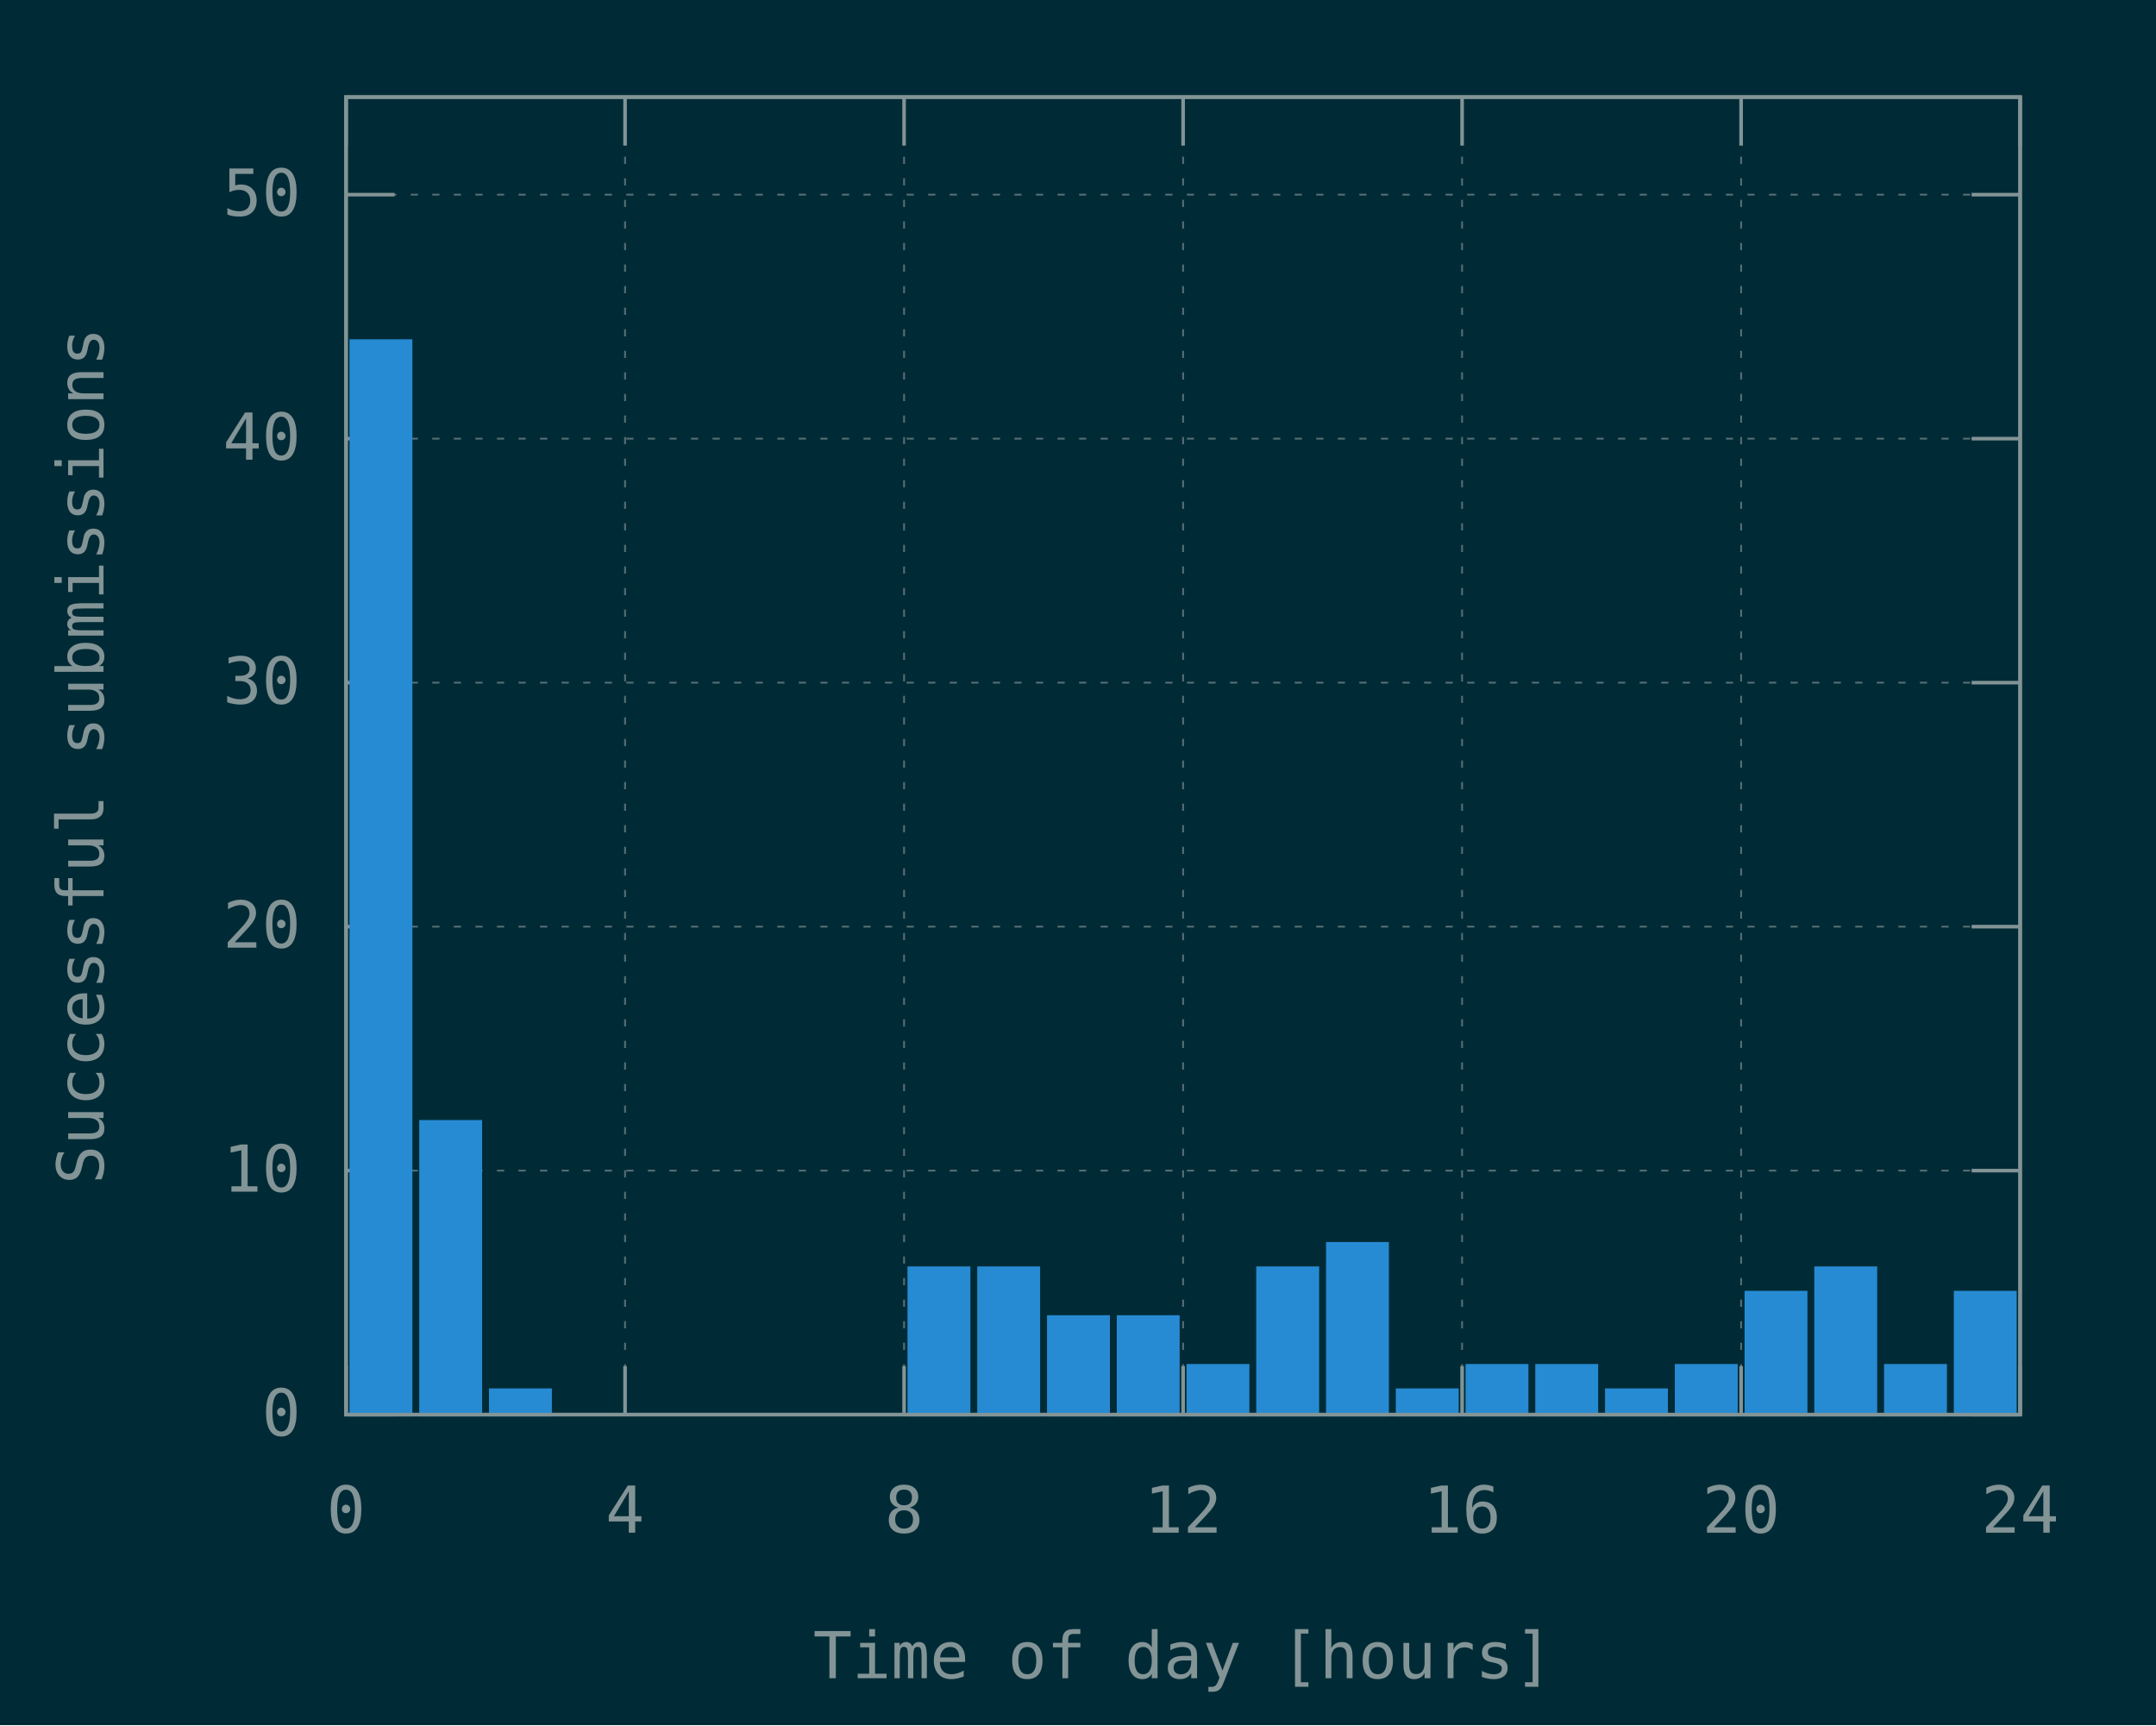
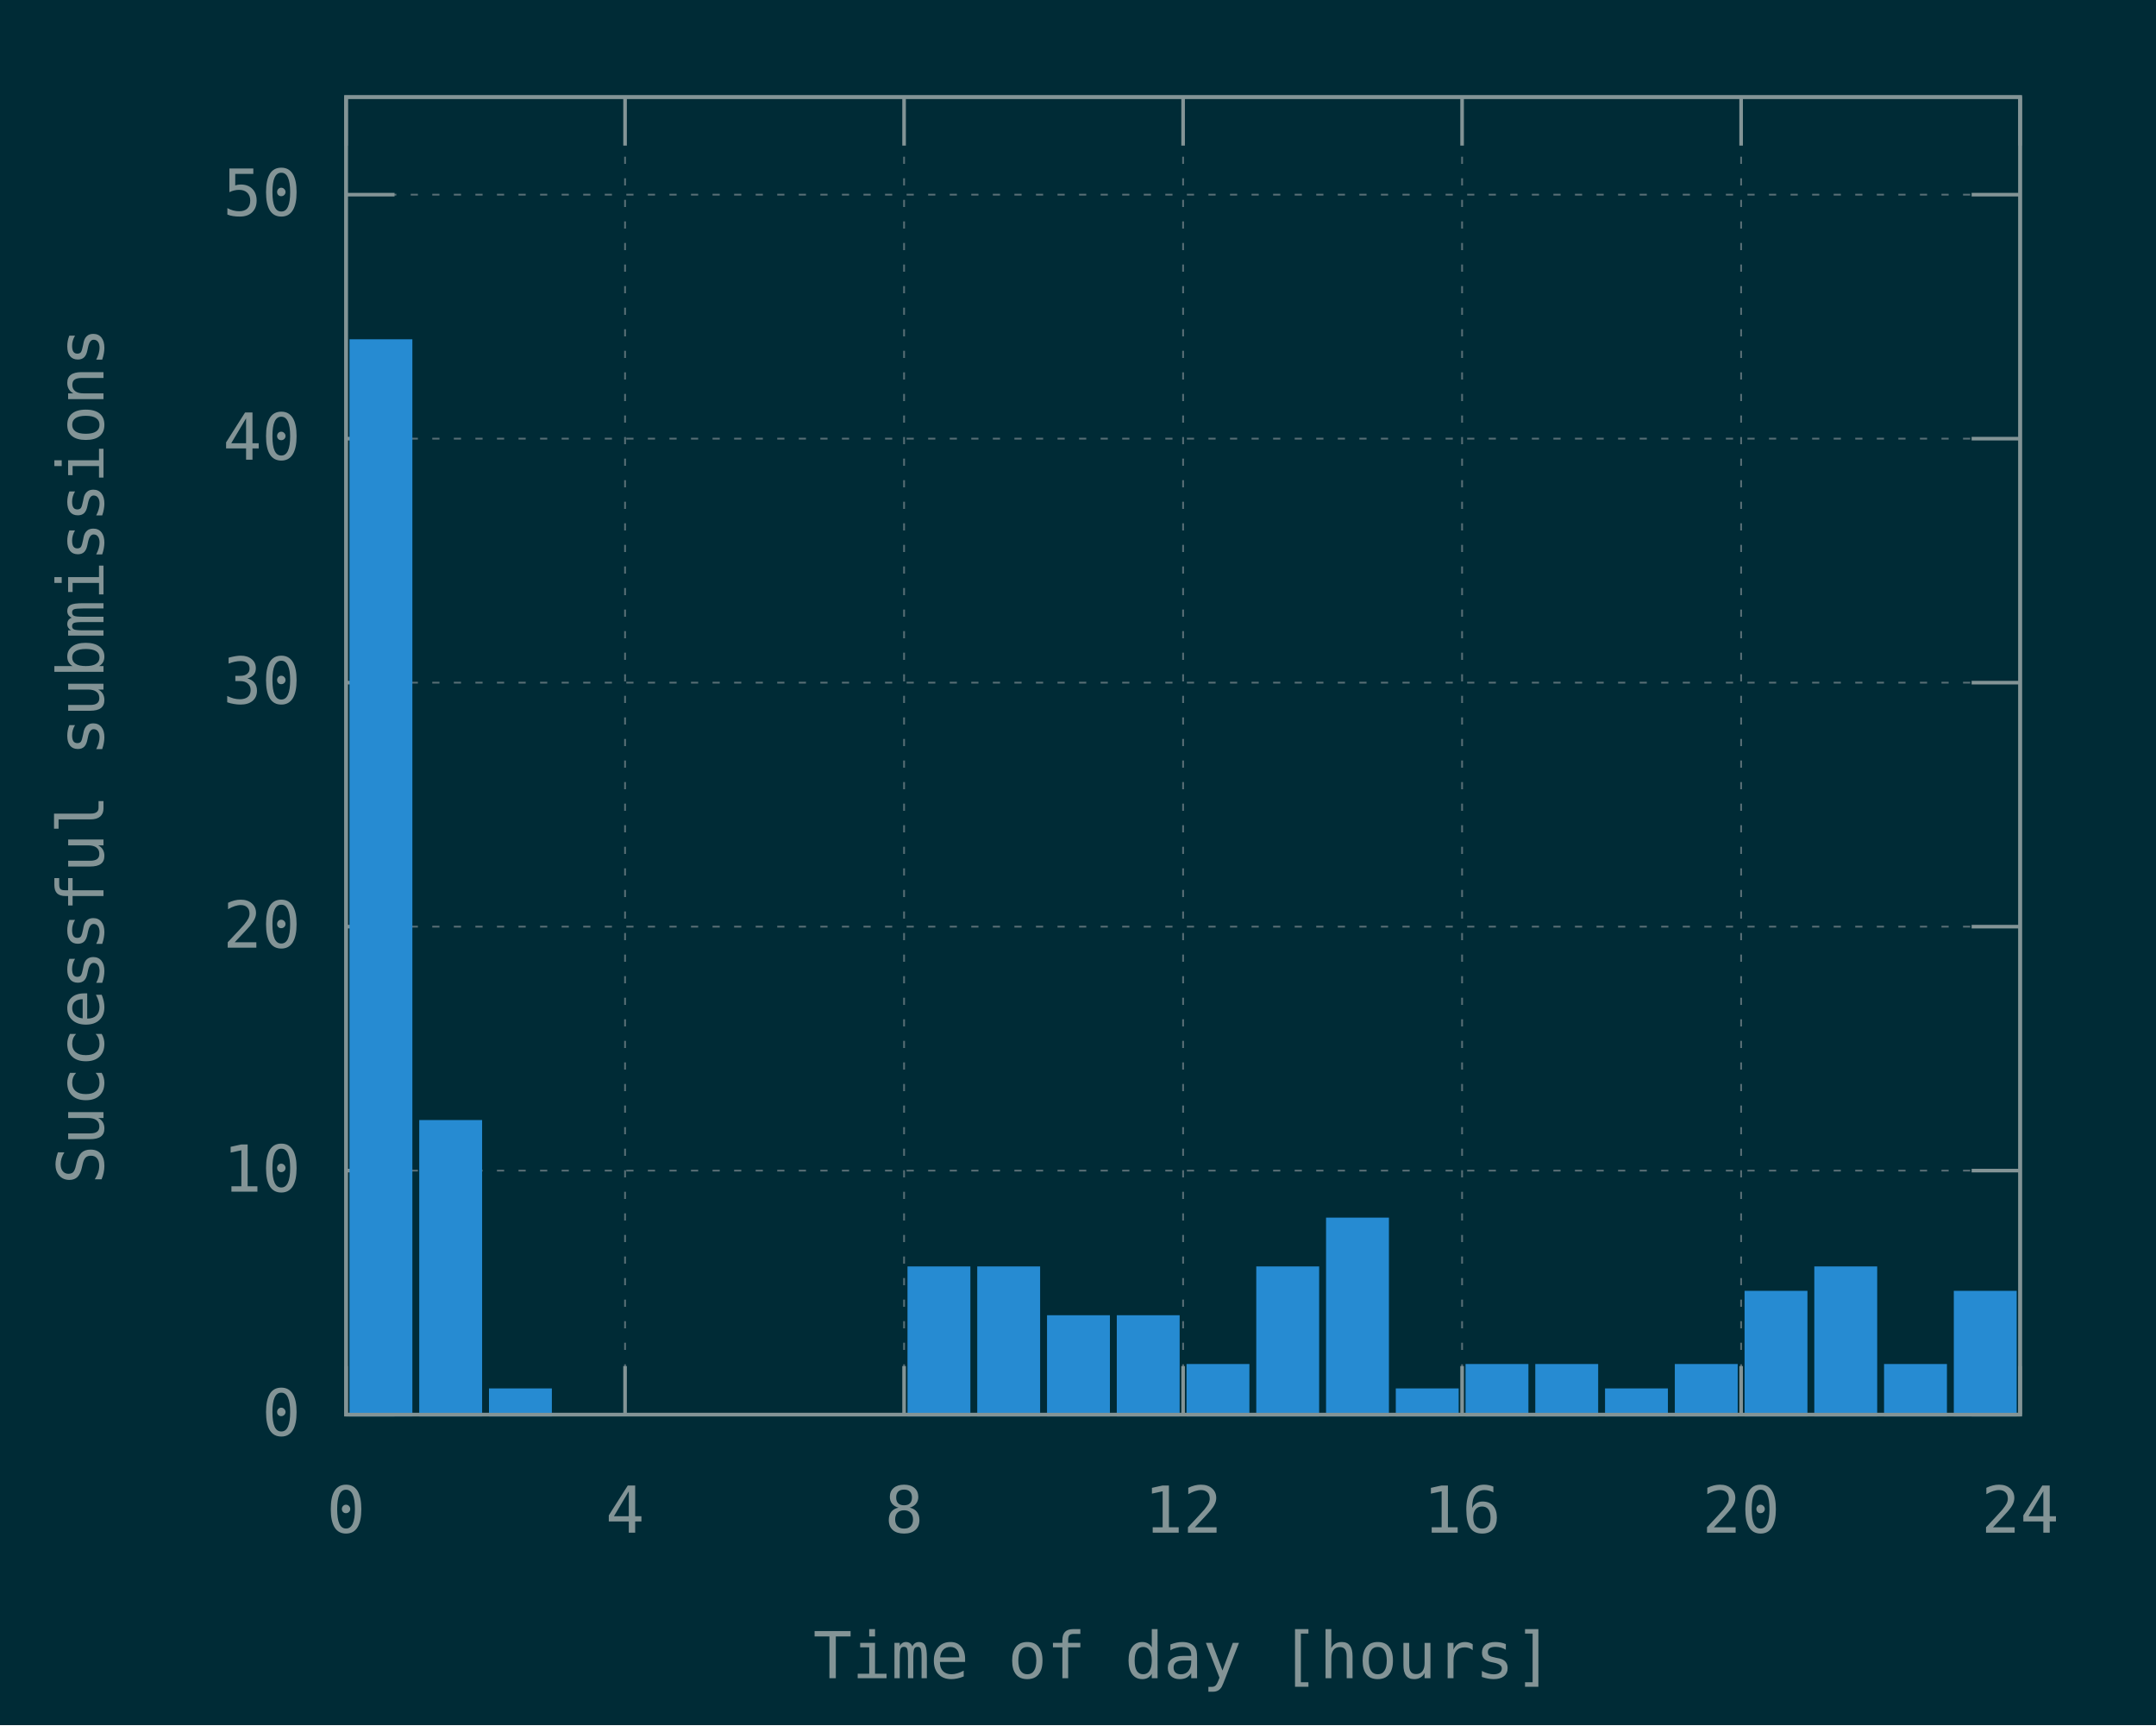
<svg xmlns="http://www.w3.org/2000/svg" xmlns:xlink="http://www.w3.org/1999/xlink" width="600" height="480" viewBox="0 0 600 480">
  <g id="gnuplot_canvas">
    <rect x="0" y="0" width="600" height="480" fill="#002b36" />
    <defs>
      <circle id="gpDot" r="0.5" stroke-width="0.5" stroke="currentColor" />
      <path id="gpPt0" stroke-width="0.148" stroke="currentColor" d="M-1,0 h2 M0,-1 v2" />
      <path id="gpPt1" stroke-width="0.148" stroke="currentColor" d="M-1,-1 L1,1 M1,-1 L-1,1" />
      <path id="gpPt2" stroke-width="0.148" stroke="currentColor" d="M-1,0 L1,0 M0,-1 L0,1 M-1,-1 L1,1 M-1,1 L1,-1" />
      <rect id="gpPt3" stroke-width="0.148" stroke="currentColor" x="-1" y="-1" width="2" height="2" />
      <rect id="gpPt4" stroke-width="0.148" stroke="currentColor" fill="currentColor" x="-1" y="-1" width="2" height="2" />
      <circle id="gpPt5" stroke-width="0.148" stroke="currentColor" cx="0" cy="0" r="1" />
      <use xlink:href="#gpPt5" id="gpPt6" fill="currentColor" stroke="none" />
      <path id="gpPt7" stroke-width="0.148" stroke="currentColor" d="M0,-1.33 L-1.33,0.67 L1.33,0.67 z" />
      <use xlink:href="#gpPt7" id="gpPt8" fill="currentColor" stroke="none" />
      <use xlink:href="#gpPt7" id="gpPt9" stroke="currentColor" transform="rotate(180)" />
      <use xlink:href="#gpPt9" id="gpPt10" fill="currentColor" stroke="none" />
      <use xlink:href="#gpPt3" id="gpPt11" stroke="currentColor" transform="rotate(45)" />
      <use xlink:href="#gpPt11" id="gpPt12" fill="currentColor" stroke="none" />
      <path id="gpPt13" stroke-width="0.148" stroke="currentColor" d="M0,1.330 L1.265,0.411 L0.782,-1.067 L-0.782,-1.076 L-1.265,0.411 z" />
      <use xlink:href="#gpPt13" id="gpPt14" fill="currentColor" stroke="none" />
      <filter id="textbox" filterUnits="objectBoundingBox" x="0" y="0" height="1" width="1">
        <feFlood flood-color="#002B36" flood-opacity="1" result="bgnd" />
        <feComposite in="SourceGraphic" in2="bgnd" operator="atop" />
      </filter>
      <filter id="greybox" filterUnits="objectBoundingBox" x="0" y="0" height="1" width="1">
        <feFlood flood-color="lightgrey" flood-opacity="1" result="grey" />
        <feComposite in="SourceGraphic" in2="grey" operator="atop" />
      </filter>
    </defs>
    <g fill="none" color="#002B36" stroke="currentColor" stroke-width="1.00" stroke-linecap="butt" stroke-linejoin="miter">
</g>
    <g fill="none" color="black" stroke="currentColor" stroke-width="1.00" stroke-linecap="butt" stroke-linejoin="miter">
</g>
    <g fill="none" color="black" stroke="rgb(131, 148, 150)" stroke-width="0.50" stroke-linecap="butt" stroke-linejoin="miter">
</g>
    <g fill="none" color="gray" stroke="currentColor" stroke-width="0.50" stroke-linecap="butt" stroke-linejoin="miter">
      <path stroke="rgb( 88, 110, 117)" stroke-dasharray="2,4" class="gridline" d="M96.30,393.60 L562.19,393.60  " />
    </g>
    <g fill="none" color="gray" stroke="rgb( 88, 110, 117)" stroke-width="1.00" stroke-linecap="butt" stroke-linejoin="miter">
</g>
    <g fill="none" color="black" stroke="currentColor" stroke-width="1.00" stroke-linecap="butt" stroke-linejoin="miter">
      <path stroke="rgb(131, 148, 150)" d="M96.30,393.60 L109.80,393.60 M562.19,393.60 L548.69,393.60  " />
      <g transform="translate(83.70,399.45)" stroke="none" fill="rgb(131,148,150)" font-family="Inconsolata" font-size="18.00" text-anchor="end">
        <text>
          <tspan font-family="Inconsolata"> 0</tspan>
        </text>
      </g>
    </g>
    <g fill="none" color="black" stroke="currentColor" stroke-width="1.00" stroke-linecap="butt" stroke-linejoin="miter">
</g>
    <g fill="none" color="black" stroke="rgb(131, 148, 150)" stroke-width="0.50" stroke-linecap="butt" stroke-linejoin="miter">
</g>
    <g fill="none" color="gray" stroke="currentColor" stroke-width="0.50" stroke-linecap="butt" stroke-linejoin="miter">
      <path stroke="rgb( 88, 110, 117)" stroke-dasharray="2,4" class="gridline" d="M96.30,325.71 L562.19,325.71  " />
    </g>
    <g fill="none" color="gray" stroke="rgb( 88, 110, 117)" stroke-width="1.00" stroke-linecap="butt" stroke-linejoin="miter">
</g>
    <g fill="none" color="black" stroke="currentColor" stroke-width="1.00" stroke-linecap="butt" stroke-linejoin="miter">
      <path stroke="rgb(131, 148, 150)" d="M96.30,325.71 L109.80,325.71 M562.19,325.71 L548.69,325.71  " />
      <g transform="translate(83.70,331.56)" stroke="none" fill="rgb(131,148,150)" font-family="Inconsolata" font-size="18.00" text-anchor="end">
        <text>
          <tspan font-family="Inconsolata"> 10</tspan>
        </text>
      </g>
    </g>
    <g fill="none" color="black" stroke="currentColor" stroke-width="1.00" stroke-linecap="butt" stroke-linejoin="miter">
</g>
    <g fill="none" color="black" stroke="rgb(131, 148, 150)" stroke-width="0.50" stroke-linecap="butt" stroke-linejoin="miter">
</g>
    <g fill="none" color="gray" stroke="currentColor" stroke-width="0.50" stroke-linecap="butt" stroke-linejoin="miter">
      <path stroke="rgb( 88, 110, 117)" stroke-dasharray="2,4" class="gridline" d="M96.30,257.83 L562.19,257.83  " />
    </g>
    <g fill="none" color="gray" stroke="rgb( 88, 110, 117)" stroke-width="1.00" stroke-linecap="butt" stroke-linejoin="miter">
</g>
    <g fill="none" color="black" stroke="currentColor" stroke-width="1.00" stroke-linecap="butt" stroke-linejoin="miter">
      <path stroke="rgb(131, 148, 150)" d="M96.30,257.83 L109.80,257.83 M562.19,257.83 L548.69,257.83  " />
      <g transform="translate(83.70,263.68)" stroke="none" fill="rgb(131,148,150)" font-family="Inconsolata" font-size="18.00" text-anchor="end">
        <text>
          <tspan font-family="Inconsolata"> 20</tspan>
        </text>
      </g>
    </g>
    <g fill="none" color="black" stroke="currentColor" stroke-width="1.00" stroke-linecap="butt" stroke-linejoin="miter">
</g>
    <g fill="none" color="black" stroke="rgb(131, 148, 150)" stroke-width="0.50" stroke-linecap="butt" stroke-linejoin="miter">
</g>
    <g fill="none" color="gray" stroke="currentColor" stroke-width="0.50" stroke-linecap="butt" stroke-linejoin="miter">
      <path stroke="rgb( 88, 110, 117)" stroke-dasharray="2,4" class="gridline" d="M96.30,189.94 L562.19,189.94  " />
    </g>
    <g fill="none" color="gray" stroke="rgb( 88, 110, 117)" stroke-width="1.00" stroke-linecap="butt" stroke-linejoin="miter">
</g>
    <g fill="none" color="black" stroke="currentColor" stroke-width="1.00" stroke-linecap="butt" stroke-linejoin="miter">
      <path stroke="rgb(131, 148, 150)" d="M96.30,189.94 L109.80,189.94 M562.19,189.94 L548.69,189.94  " />
      <g transform="translate(83.70,195.79)" stroke="none" fill="rgb(131,148,150)" font-family="Inconsolata" font-size="18.00" text-anchor="end">
        <text>
          <tspan font-family="Inconsolata"> 30</tspan>
        </text>
      </g>
    </g>
    <g fill="none" color="black" stroke="currentColor" stroke-width="1.00" stroke-linecap="butt" stroke-linejoin="miter">
</g>
    <g fill="none" color="black" stroke="rgb(131, 148, 150)" stroke-width="0.50" stroke-linecap="butt" stroke-linejoin="miter">
</g>
    <g fill="none" color="gray" stroke="currentColor" stroke-width="0.50" stroke-linecap="butt" stroke-linejoin="miter">
      <path stroke="rgb( 88, 110, 117)" stroke-dasharray="2,4" class="gridline" d="M96.30,122.05 L562.19,122.05  " />
    </g>
    <g fill="none" color="gray" stroke="rgb( 88, 110, 117)" stroke-width="1.00" stroke-linecap="butt" stroke-linejoin="miter">
</g>
    <g fill="none" color="black" stroke="currentColor" stroke-width="1.00" stroke-linecap="butt" stroke-linejoin="miter">
      <path stroke="rgb(131, 148, 150)" d="M96.30,122.05 L109.80,122.05 M562.19,122.05 L548.69,122.05  " />
      <g transform="translate(83.70,127.90)" stroke="none" fill="rgb(131,148,150)" font-family="Inconsolata" font-size="18.00" text-anchor="end">
        <text>
          <tspan font-family="Inconsolata"> 40</tspan>
        </text>
      </g>
    </g>
    <g fill="none" color="black" stroke="currentColor" stroke-width="1.00" stroke-linecap="butt" stroke-linejoin="miter">
</g>
    <g fill="none" color="black" stroke="rgb(131, 148, 150)" stroke-width="0.50" stroke-linecap="butt" stroke-linejoin="miter">
</g>
    <g fill="none" color="gray" stroke="currentColor" stroke-width="0.50" stroke-linecap="butt" stroke-linejoin="miter">
      <path stroke="rgb( 88, 110, 117)" stroke-dasharray="2,4" class="gridline" d="M96.30,54.16 L562.19,54.16  " />
    </g>
    <g fill="none" color="gray" stroke="rgb( 88, 110, 117)" stroke-width="1.00" stroke-linecap="butt" stroke-linejoin="miter">
</g>
    <g fill="none" color="black" stroke="currentColor" stroke-width="1.00" stroke-linecap="butt" stroke-linejoin="miter">
      <path stroke="rgb(131, 148, 150)" d="M96.30,54.16 L109.80,54.16 M562.19,54.16 L548.69,54.16  " />
      <g transform="translate(83.70,60.01)" stroke="none" fill="rgb(131,148,150)" font-family="Inconsolata" font-size="18.00" text-anchor="end">
        <text>
          <tspan font-family="Inconsolata"> 50</tspan>
        </text>
      </g>
    </g>
    <g fill="none" color="black" stroke="currentColor" stroke-width="1.00" stroke-linecap="butt" stroke-linejoin="miter">
</g>
    <g fill="none" color="black" stroke="rgb(131, 148, 150)" stroke-width="0.50" stroke-linecap="butt" stroke-linejoin="miter">
</g>
    <g fill="none" color="gray" stroke="currentColor" stroke-width="0.50" stroke-linecap="butt" stroke-linejoin="miter">
      <path stroke="rgb( 88, 110, 117)" stroke-dasharray="2,4" class="gridline" d="M96.30,393.60 L96.30,27.01  " />
    </g>
    <g fill="none" color="gray" stroke="rgb( 88, 110, 117)" stroke-width="1.00" stroke-linecap="butt" stroke-linejoin="miter">
</g>
    <g fill="none" color="black" stroke="currentColor" stroke-width="1.00" stroke-linecap="butt" stroke-linejoin="miter">
      <path stroke="rgb(131, 148, 150)" d="M96.30,393.60 L96.30,380.10 M96.30,27.01 L96.30,40.51  " />
      <g transform="translate(96.30,426.45)" stroke="none" fill="rgb(131,148,150)" font-family="Inconsolata" font-size="18.00" text-anchor="middle">
        <text>
          <tspan font-family="Inconsolata"> 0</tspan>
        </text>
      </g>
    </g>
    <g fill="none" color="black" stroke="currentColor" stroke-width="1.00" stroke-linecap="butt" stroke-linejoin="miter">
</g>
    <g fill="none" color="black" stroke="rgb(131, 148, 150)" stroke-width="0.50" stroke-linecap="butt" stroke-linejoin="miter">
</g>
    <g fill="none" color="gray" stroke="currentColor" stroke-width="0.50" stroke-linecap="butt" stroke-linejoin="miter">
      <path stroke="rgb( 88, 110, 117)" stroke-dasharray="2,4" class="gridline" d="M173.95,393.60 L173.95,27.01  " />
    </g>
    <g fill="none" color="gray" stroke="rgb( 88, 110, 117)" stroke-width="1.00" stroke-linecap="butt" stroke-linejoin="miter">
</g>
    <g fill="none" color="black" stroke="currentColor" stroke-width="1.00" stroke-linecap="butt" stroke-linejoin="miter">
      <path stroke="rgb(131, 148, 150)" d="M173.95,393.60 L173.95,380.10 M173.95,27.01 L173.95,40.51  " />
      <g transform="translate(173.95,426.45)" stroke="none" fill="rgb(131,148,150)" font-family="Inconsolata" font-size="18.00" text-anchor="middle">
        <text>
          <tspan font-family="Inconsolata"> 4</tspan>
        </text>
      </g>
    </g>
    <g fill="none" color="black" stroke="currentColor" stroke-width="1.00" stroke-linecap="butt" stroke-linejoin="miter">
</g>
    <g fill="none" color="black" stroke="rgb(131, 148, 150)" stroke-width="0.50" stroke-linecap="butt" stroke-linejoin="miter">
</g>
    <g fill="none" color="gray" stroke="currentColor" stroke-width="0.50" stroke-linecap="butt" stroke-linejoin="miter">
      <path stroke="rgb( 88, 110, 117)" stroke-dasharray="2,4" class="gridline" d="M251.60,393.60 L251.60,27.01  " />
    </g>
    <g fill="none" color="gray" stroke="rgb( 88, 110, 117)" stroke-width="1.00" stroke-linecap="butt" stroke-linejoin="miter">
</g>
    <g fill="none" color="black" stroke="currentColor" stroke-width="1.00" stroke-linecap="butt" stroke-linejoin="miter">
      <path stroke="rgb(131, 148, 150)" d="M251.60,393.60 L251.60,380.10 M251.60,27.01 L251.60,40.51  " />
      <g transform="translate(251.60,426.45)" stroke="none" fill="rgb(131,148,150)" font-family="Inconsolata" font-size="18.00" text-anchor="middle">
        <text>
          <tspan font-family="Inconsolata"> 8</tspan>
        </text>
      </g>
    </g>
    <g fill="none" color="black" stroke="currentColor" stroke-width="1.00" stroke-linecap="butt" stroke-linejoin="miter">
</g>
    <g fill="none" color="black" stroke="rgb(131, 148, 150)" stroke-width="0.50" stroke-linecap="butt" stroke-linejoin="miter">
</g>
    <g fill="none" color="gray" stroke="currentColor" stroke-width="0.50" stroke-linecap="butt" stroke-linejoin="miter">
      <path stroke="rgb( 88, 110, 117)" stroke-dasharray="2,4" class="gridline" d="M329.25,393.60 L329.25,27.01  " />
    </g>
    <g fill="none" color="gray" stroke="rgb( 88, 110, 117)" stroke-width="1.00" stroke-linecap="butt" stroke-linejoin="miter">
</g>
    <g fill="none" color="black" stroke="currentColor" stroke-width="1.00" stroke-linecap="butt" stroke-linejoin="miter">
      <path stroke="rgb(131, 148, 150)" d="M329.25,393.60 L329.25,380.10 M329.25,27.01 L329.25,40.51  " />
      <g transform="translate(329.25,426.45)" stroke="none" fill="rgb(131,148,150)" font-family="Inconsolata" font-size="18.00" text-anchor="middle">
        <text>
          <tspan font-family="Inconsolata"> 12</tspan>
        </text>
      </g>
    </g>
    <g fill="none" color="black" stroke="currentColor" stroke-width="1.00" stroke-linecap="butt" stroke-linejoin="miter">
</g>
    <g fill="none" color="black" stroke="rgb(131, 148, 150)" stroke-width="0.50" stroke-linecap="butt" stroke-linejoin="miter">
</g>
    <g fill="none" color="gray" stroke="currentColor" stroke-width="0.50" stroke-linecap="butt" stroke-linejoin="miter">
      <path stroke="rgb( 88, 110, 117)" stroke-dasharray="2,4" class="gridline" d="M406.89,393.60 L406.89,27.01  " />
    </g>
    <g fill="none" color="gray" stroke="rgb( 88, 110, 117)" stroke-width="1.00" stroke-linecap="butt" stroke-linejoin="miter">
</g>
    <g fill="none" color="black" stroke="currentColor" stroke-width="1.00" stroke-linecap="butt" stroke-linejoin="miter">
      <path stroke="rgb(131, 148, 150)" d="M406.89,393.60 L406.89,380.10 M406.89,27.01 L406.89,40.51  " />
      <g transform="translate(406.89,426.45)" stroke="none" fill="rgb(131,148,150)" font-family="Inconsolata" font-size="18.00" text-anchor="middle">
        <text>
          <tspan font-family="Inconsolata"> 16</tspan>
        </text>
      </g>
    </g>
    <g fill="none" color="black" stroke="currentColor" stroke-width="1.00" stroke-linecap="butt" stroke-linejoin="miter">
</g>
    <g fill="none" color="black" stroke="rgb(131, 148, 150)" stroke-width="0.50" stroke-linecap="butt" stroke-linejoin="miter">
</g>
    <g fill="none" color="gray" stroke="currentColor" stroke-width="0.50" stroke-linecap="butt" stroke-linejoin="miter">
      <path stroke="rgb( 88, 110, 117)" stroke-dasharray="2,4" class="gridline" d="M484.54,393.60 L484.54,40.51 L484.54,27.01  " />
    </g>
    <g fill="none" color="gray" stroke="rgb( 88, 110, 117)" stroke-width="1.00" stroke-linecap="butt" stroke-linejoin="miter">
</g>
    <g fill="none" color="black" stroke="currentColor" stroke-width="1.00" stroke-linecap="butt" stroke-linejoin="miter">
      <path stroke="rgb(131, 148, 150)" d="M484.54,393.60 L484.54,380.10 M484.54,27.01 L484.54,40.51  " />
      <g transform="translate(484.54,426.45)" stroke="none" fill="rgb(131,148,150)" font-family="Inconsolata" font-size="18.00" text-anchor="middle">
        <text>
          <tspan font-family="Inconsolata"> 20</tspan>
        </text>
      </g>
    </g>
    <g fill="none" color="black" stroke="currentColor" stroke-width="1.00" stroke-linecap="butt" stroke-linejoin="miter">
</g>
    <g fill="none" color="black" stroke="rgb(131, 148, 150)" stroke-width="0.50" stroke-linecap="butt" stroke-linejoin="miter">
</g>
    <g fill="none" color="gray" stroke="currentColor" stroke-width="0.50" stroke-linecap="butt" stroke-linejoin="miter">
      <path stroke="rgb( 88, 110, 117)" stroke-dasharray="2,4" class="gridline" d="M562.19,393.60 L562.19,27.01  " />
    </g>
    <g fill="none" color="gray" stroke="rgb( 88, 110, 117)" stroke-width="1.00" stroke-linecap="butt" stroke-linejoin="miter">
</g>
    <g fill="none" color="black" stroke="currentColor" stroke-width="1.00" stroke-linecap="butt" stroke-linejoin="miter">
      <path stroke="rgb(131, 148, 150)" d="M562.19,393.60 L562.19,380.10 M562.19,27.01 L562.19,40.51  " />
      <g transform="translate(562.19,426.45)" stroke="none" fill="rgb(131,148,150)" font-family="Inconsolata" font-size="18.00" text-anchor="middle">
        <text>
          <tspan font-family="Inconsolata"> 24</tspan>
        </text>
      </g>
    </g>
    <g fill="none" color="black" stroke="currentColor" stroke-width="1.00" stroke-linecap="butt" stroke-linejoin="miter">
</g>
    <g fill="none" color="black" stroke="currentColor" stroke-width="1.00" stroke-linecap="butt" stroke-linejoin="miter">
      <path stroke="rgb(131, 148, 150)" d="M96.30,27.01 L96.30,393.60 L562.19,393.60 L562.19,27.01 L96.30,27.01 Z  " />
    </g>
    <g fill="none" color="black" stroke="currentColor" stroke-width="1.00" stroke-linecap="butt" stroke-linejoin="miter">
      <g transform="translate(28.80,210.31) rotate(270)" stroke="none" fill="rgb(131,148,150)" font-family="Inconsolata" font-size="18.00" text-anchor="middle">
        <text>
          <tspan font-family="Inconsolata">Successful submissions</tspan>
        </text>
      </g>
    </g>
    <g fill="none" color="black" stroke="currentColor" stroke-width="1.00" stroke-linecap="butt" stroke-linejoin="miter">
      <g transform="translate(329.24,466.95)" stroke="none" fill="rgb(131,148,150)" font-family="Inconsolata" font-size="18.00" text-anchor="middle">
        <text>
          <tspan font-family="Inconsolata">Time of day [hours]</tspan>
        </text>
      </g>
    </g>
    <g fill="none" color="black" stroke="currentColor" stroke-width="1.00" stroke-linecap="butt" stroke-linejoin="miter">
</g>
    <g id="gnuplot_plot_1">
      <g fill="none" color="black" stroke="currentColor" stroke-width="1.00" stroke-linecap="butt" stroke-linejoin="miter">
        <g stroke="none" shape-rendering="crispEdges">
          <polygon fill="rgb( 38, 139, 210)" points="97.76,393.60 114.27,393.60 114.27,94.89 97.76,94.89 " />
        </g>
        <path stroke="rgb( 38, 139, 210)" d="M97.76,393.60 L97.76,94.90 L114.26,94.90 L114.26,393.60 L97.76,393.60 Z  " />
        <g stroke="none" shape-rendering="crispEdges">
          <polygon fill="rgb( 38, 139, 210)" points="117.17,393.60 133.68,393.60 133.68,312.13 117.17,312.13 " />
        </g>
        <path stroke="rgb( 38, 139, 210)" d="M117.17,393.60 L117.17,312.14 L133.67,312.14 L133.67,393.60 L117.17,393.60 Z  " />
        <g stroke="none" shape-rendering="crispEdges">
          <polygon fill="rgb( 38, 139, 210)" points="136.58,393.60 153.09,393.60 153.09,386.80 136.58,386.80 " />
        </g>
        <path stroke="rgb( 38, 139, 210)" d="M136.58,393.60 L136.58,386.81 L153.08,386.81 L153.08,393.60 L136.58,393.60 Z  " />
        <g stroke="none" shape-rendering="crispEdges">
          <polygon fill="rgb( 38, 139, 210)" points="253.05,393.60 269.56,393.60 269.56,352.86 253.05,352.86 " />
        </g>
        <path stroke="rgb( 38, 139, 210)" d="M253.05,393.60 L253.05,352.87 L269.55,352.87 L269.55,393.60 L253.05,393.60 Z  " />
        <g stroke="none" shape-rendering="crispEdges">
          <polygon fill="rgb( 38, 139, 210)" points="272.46,393.60 288.97,393.60 288.97,352.86 272.46,352.86 " />
        </g>
        <path stroke="rgb( 38, 139, 210)" d="M272.46,393.60 L272.46,352.87 L288.96,352.87 L288.96,393.60 L272.46,393.60 Z  " />
        <g stroke="none" shape-rendering="crispEdges">
          <polygon fill="rgb( 38, 139, 210)" points="291.88,393.60 308.39,393.60 308.39,366.44 291.88,366.44 " />
        </g>
        <path stroke="rgb( 38, 139, 210)" d="M291.88,393.60 L291.88,366.45 L308.38,366.45 L308.38,393.60 L291.88,393.60 Z  " />
        <g stroke="none" shape-rendering="crispEdges">
          <polygon fill="rgb( 38, 139, 210)" points="311.29,393.60 327.80,393.60 327.80,366.44 311.29,366.44 " />
        </g>
        <path stroke="rgb( 38, 139, 210)" d="M311.29,393.60 L311.29,366.45 L327.79,366.45 L327.79,393.60 L311.29,393.60 Z  " />
        <g stroke="none" shape-rendering="crispEdges">
          <polygon fill="rgb( 38, 139, 210)" points="330.70,393.60 347.21,393.60 347.21,380.01 330.70,380.01 " />
        </g>
        <path stroke="rgb( 38, 139, 210)" d="M330.70,393.60 L330.70,380.02 L347.20,380.02 L347.20,393.60 L330.70,393.60 Z  " />
        <g stroke="none" shape-rendering="crispEdges">
          <polygon fill="rgb( 38, 139, 210)" points="350.11,393.60 366.62,393.60 366.62,352.86 350.11,352.86 " />
        </g>
        <path stroke="rgb( 38, 139, 210)" d="M350.11,393.60 L350.11,352.87 L366.61,352.87 L366.61,393.60 L350.11,393.60 Z  " />
        <g stroke="none" shape-rendering="crispEdges">
-           <polygon fill="rgb( 38, 139, 210)" points="369.53,393.60 386.04,393.60 386.04,346.07 369.53,346.07 " />
-         </g>
-         <path stroke="rgb( 38, 139, 210)" d="M369.53,393.60 L369.53,346.08 L386.03,346.08 L386.03,393.60 L369.53,393.60 Z  " />
+           <polygon fill="rgb( 38, 139, 210)" points="369.53,393.60 386.04,393.60 386.04,339.28 369.53,339.28 " />
+         </g>
+         <path stroke="rgb( 38, 139, 210)" d="M369.53,393.60 L369.53,339.29 L386.03,339.29 L386.03,393.60 L369.53,393.60 Z  " />
        <g stroke="none" shape-rendering="crispEdges">
          <polygon fill="rgb( 38, 139, 210)" points="388.94,393.60 405.45,393.60 405.45,386.80 388.94,386.80 " />
        </g>
        <path stroke="rgb( 38, 139, 210)" d="M388.94,393.60 L388.94,386.81 L405.44,386.81 L405.44,393.60 L388.94,393.60 Z  " />
        <g stroke="none" shape-rendering="crispEdges">
          <polygon fill="rgb( 38, 139, 210)" points="408.35,393.60 424.86,393.60 424.86,380.01 408.35,380.01 " />
        </g>
        <path stroke="rgb( 38, 139, 210)" d="M408.35,393.60 L408.35,380.02 L424.85,380.02 L424.85,393.60 L408.35,393.60 Z  " />
        <g stroke="none" shape-rendering="crispEdges">
          <polygon fill="rgb( 38, 139, 210)" points="427.76,393.60 444.27,393.60 444.27,380.01 427.76,380.01 " />
        </g>
        <path stroke="rgb( 38, 139, 210)" d="M427.76,393.60 L427.76,380.02 L444.26,380.02 L444.26,393.60 L427.76,393.60 Z  " />
        <g stroke="none" shape-rendering="crispEdges">
          <polygon fill="rgb( 38, 139, 210)" points="447.17,393.60 463.68,393.60 463.68,386.80 447.17,386.80 " />
        </g>
        <path stroke="rgb( 38, 139, 210)" d="M447.17,393.60 L447.17,386.81 L463.67,386.81 L463.67,393.60 L447.17,393.60 Z  " />
        <g stroke="none" shape-rendering="crispEdges">
          <polygon fill="rgb( 38, 139, 210)" points="466.59,393.60 483.10,393.60 483.10,380.01 466.59,380.01 " />
        </g>
        <path stroke="rgb( 38, 139, 210)" d="M466.59,393.60 L466.59,380.02 L483.09,380.02 L483.09,393.60 L466.59,393.60 Z  " />
        <g stroke="none" shape-rendering="crispEdges">
          <polygon fill="rgb( 38, 139, 210)" points="486.00,393.60 502.51,393.60 502.51,359.65 486.00,359.65 " />
        </g>
        <path stroke="rgb( 38, 139, 210)" d="M486.00,393.60 L486.00,359.66 L502.50,359.66 L502.50,393.60 L486.00,393.60 Z  " />
        <g stroke="none" shape-rendering="crispEdges">
          <polygon fill="rgb( 38, 139, 210)" points="505.41,393.60 521.92,393.60 521.92,352.86 505.41,352.86 " />
        </g>
        <path stroke="rgb( 38, 139, 210)" d="M505.41,393.60 L505.41,352.87 L521.91,352.87 L521.91,393.60 L505.41,393.60 Z  " />
        <g stroke="none" shape-rendering="crispEdges">
          <polygon fill="rgb( 38, 139, 210)" points="524.82,393.60 541.33,393.60 541.33,380.01 524.82,380.01 " />
        </g>
        <path stroke="rgb( 38, 139, 210)" d="M524.82,393.60 L524.82,380.02 L541.32,380.02 L541.32,393.60 L524.82,393.60 Z  " />
        <g stroke="none" shape-rendering="crispEdges">
          <polygon fill="rgb( 38, 139, 210)" points="544.23,393.60 560.74,393.60 560.74,359.65 544.23,359.65 " />
        </g>
        <path stroke="rgb( 38, 139, 210)" d="M544.23,393.60 L544.23,359.66 L560.73,359.66 L560.73,393.60 L544.23,393.60 Z  " />
      </g>
    </g>
    <g fill="none" color="#002B36" stroke="rgb( 38, 139, 210)" stroke-width="2.00" stroke-linecap="butt" stroke-linejoin="miter">
</g>
    <g fill="none" color="black" stroke="currentColor" stroke-width="2.00" stroke-linecap="butt" stroke-linejoin="miter">
</g>
    <g fill="none" color="black" stroke="black" stroke-width="1.00" stroke-linecap="butt" stroke-linejoin="miter">
</g>
    <g fill="none" color="black" stroke="currentColor" stroke-width="1.00" stroke-linecap="butt" stroke-linejoin="miter">
      <path stroke="rgb(131, 148, 150)" d="M96.30,27.01 L96.30,393.60 L562.19,393.60 L562.19,27.01 L96.30,27.01 Z  " />
    </g>
    <g fill="none" color="black" stroke="currentColor" stroke-width="1.00" stroke-linecap="butt" stroke-linejoin="miter">
</g>
  </g>
</svg>
